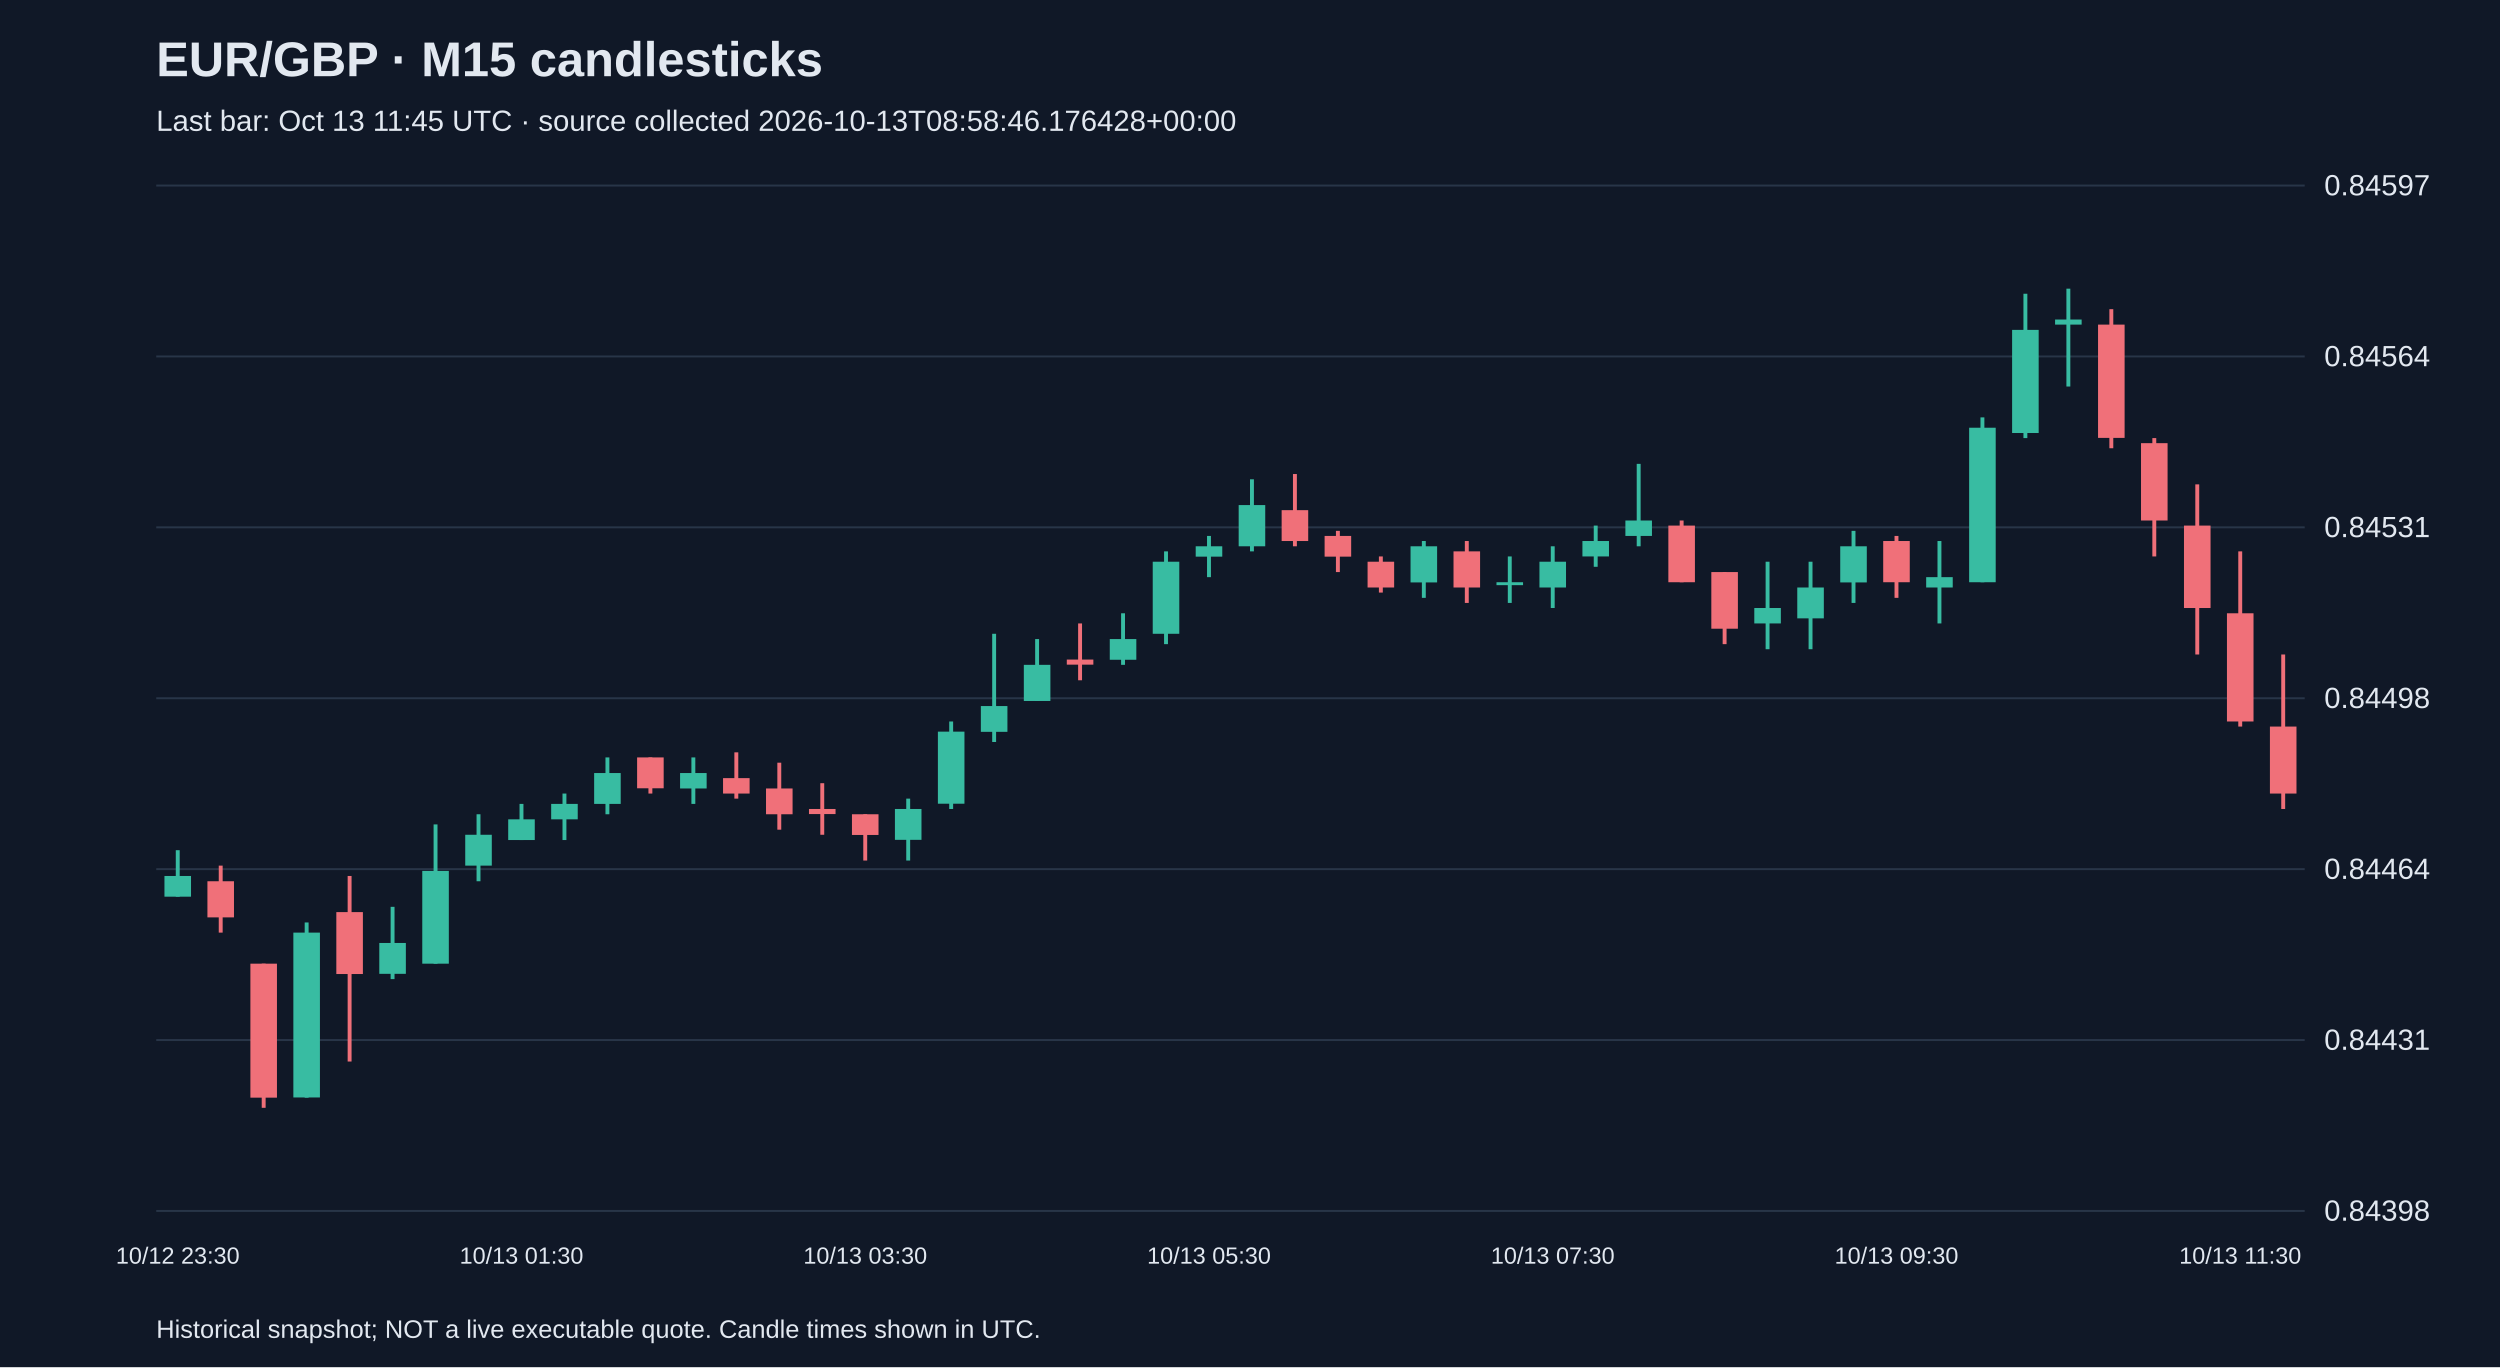
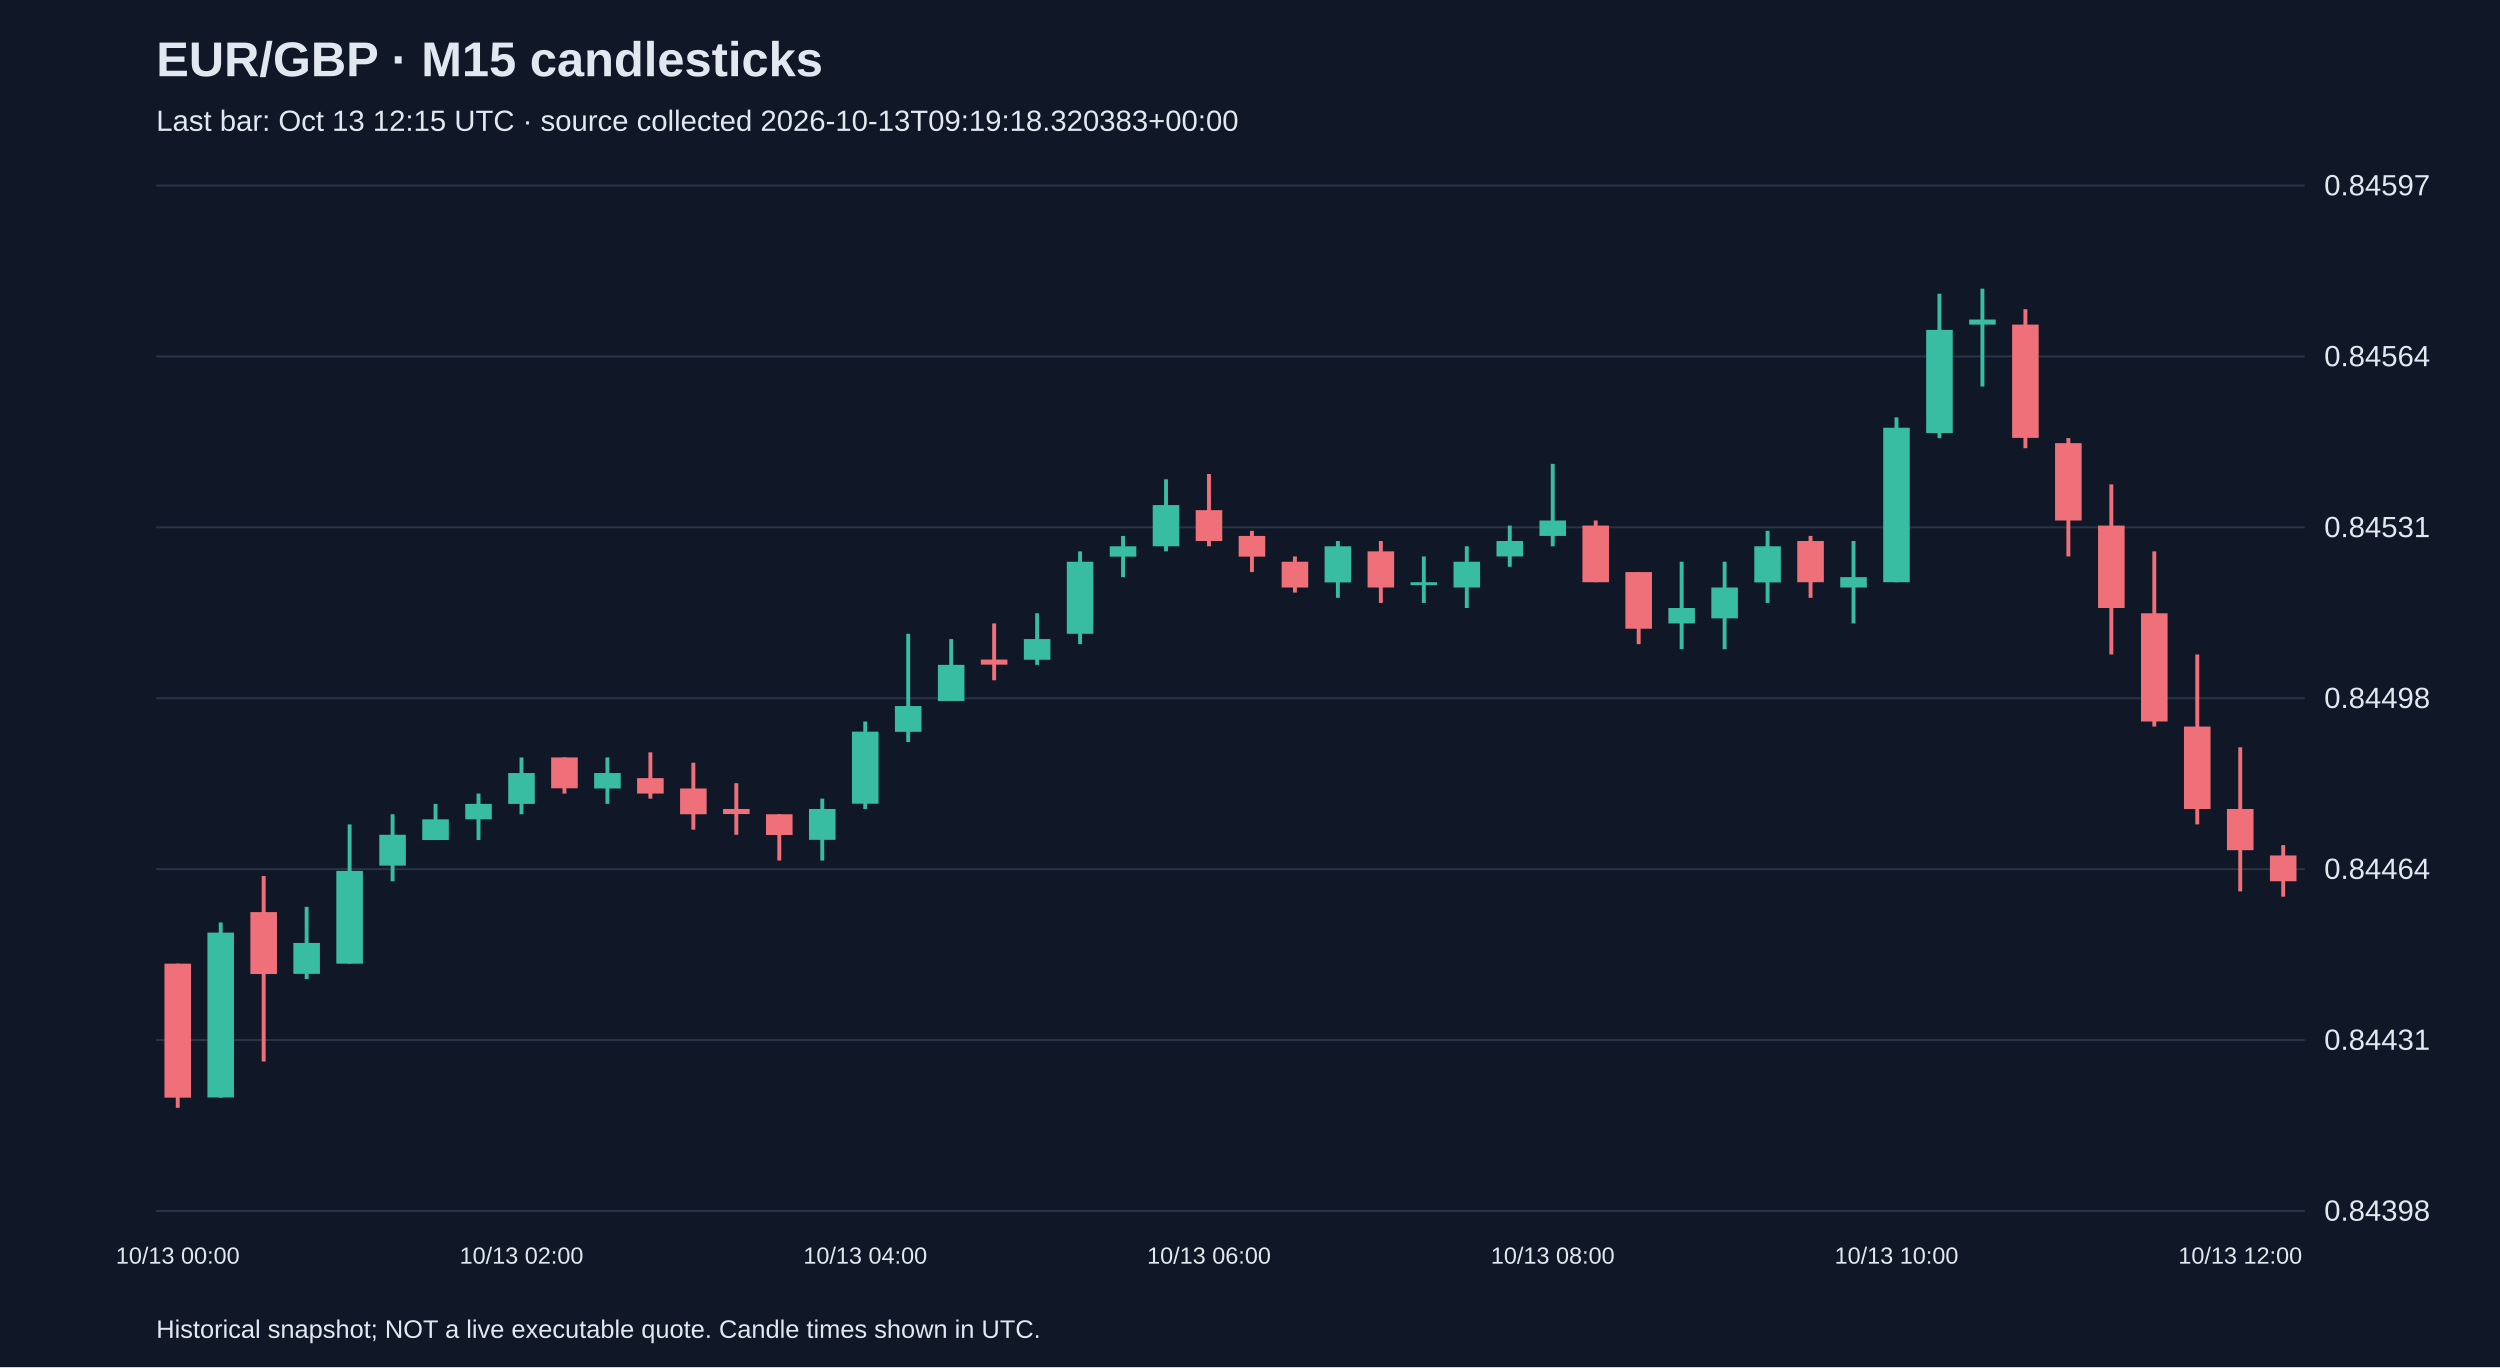
<svg xmlns="http://www.w3.org/2000/svg" viewBox="0 0 1280 700">
  <rect width="100%" height="100%" fill="#101827" />
  <style>text{font-family:Arial,sans-serif;fill:#e2e8f0}</style>
  <text x="80" y="39" font-size="25" font-weight="bold">EUR/GBP · M15 candlesticks</text>
-   <text x="80" y="67" font-size="15" fill="#a6b1c5">Last bar: Oct 13 11:45 UTC · source collected 2026-10-13T08:58:46.176428+00:00</text>
+   <text x="80" y="67" font-size="15" fill="#a6b1c5">Last bar: Oct 13 12:15 UTC · source collected 2026-10-13T09:19:18.320383+00:00</text>
  <line x1="80" y1="620.0" x2="1180" y2="620.0" stroke="#283548" />
  <text x="1190" y="625.0" font-size="15">0.84398</text>
  <line x1="80" y1="532.5" x2="1180" y2="532.5" stroke="#283548" />
  <text x="1190" y="537.5" font-size="15">0.84431</text>
  <line x1="80" y1="445.0" x2="1180" y2="445.0" stroke="#283548" />
  <text x="1190" y="450.0" font-size="15">0.84464</text>
  <line x1="80" y1="357.5" x2="1180" y2="357.5" stroke="#283548" />
  <text x="1190" y="362.5" font-size="15">0.84498</text>
  <line x1="80" y1="270.0" x2="1180" y2="270.0" stroke="#283548" />
  <text x="1190" y="275.0" font-size="15">0.84531</text>
  <line x1="80" y1="182.5" x2="1180" y2="182.5" stroke="#283548" />
  <text x="1190" y="187.5" font-size="15">0.84564</text>
  <line x1="80" y1="95.0" x2="1180" y2="95.0" stroke="#283548" />
  <text x="1190" y="100.0" font-size="15">0.84597</text>
-   <line x1="91.0" y1="435.3" x2="91.0" y2="459.1" stroke="#38bca2" stroke-width="2" />
-   <rect x="84.2" y="448.5" width="13.6" height="10.6" fill="#38bca2" />
-   <text x="91.0" y="647" text-anchor="middle" font-size="12">10/12 23:30</text>
-   <line x1="113.0" y1="443.2" x2="113.0" y2="477.5" stroke="#f07079" stroke-width="2" />
-   <rect x="106.2" y="451.2" width="13.6" height="18.5" fill="#f07079" />
-   <line x1="135.0" y1="493.4" x2="135.0" y2="567.2" stroke="#f07079" stroke-width="2" />
-   <rect x="128.2" y="493.4" width="13.6" height="68.6" fill="#f07079" />
-   <line x1="157.0" y1="472.3" x2="157.0" y2="562.0" stroke="#38bca2" stroke-width="2" />
-   <rect x="150.2" y="477.5" width="13.6" height="84.4" fill="#38bca2" />
-   <line x1="179.0" y1="448.5" x2="179.0" y2="543.5" stroke="#f07079" stroke-width="2" />
-   <rect x="172.2" y="467.0" width="13.6" height="31.7" fill="#f07079" />
-   <line x1="201.0" y1="464.3" x2="201.0" y2="501.3" stroke="#38bca2" stroke-width="2" />
-   <rect x="194.2" y="482.8" width="13.6" height="15.8" fill="#38bca2" />
-   <line x1="223.0" y1="422.1" x2="223.0" y2="493.4" stroke="#38bca2" stroke-width="2" />
-   <rect x="216.2" y="445.9" width="13.6" height="47.5" fill="#38bca2" />
-   <line x1="245.0" y1="416.9" x2="245.0" y2="451.2" stroke="#38bca2" stroke-width="2" />
-   <rect x="238.2" y="427.4" width="13.6" height="15.8" fill="#38bca2" />
-   <line x1="267.0" y1="411.6" x2="267.0" y2="430.1" stroke="#38bca2" stroke-width="2" />
-   <rect x="260.2" y="419.5" width="13.6" height="10.6" fill="#38bca2" />
-   <text x="267.0" y="647" text-anchor="middle" font-size="12">10/13 01:30</text>
-   <line x1="289.0" y1="406.3" x2="289.0" y2="430.1" stroke="#38bca2" stroke-width="2" />
-   <rect x="282.2" y="411.6" width="13.6" height="7.9" fill="#38bca2" />
-   <line x1="311.0" y1="387.8" x2="311.0" y2="416.9" stroke="#38bca2" stroke-width="2" />
-   <rect x="304.2" y="395.8" width="13.6" height="15.8" fill="#38bca2" />
-   <line x1="333.0" y1="387.8" x2="333.0" y2="406.3" stroke="#f07079" stroke-width="2" />
-   <rect x="326.2" y="387.8" width="13.6" height="15.8" fill="#f07079" />
-   <line x1="355.0" y1="387.8" x2="355.0" y2="411.6" stroke="#38bca2" stroke-width="2" />
-   <rect x="348.2" y="395.8" width="13.6" height="7.9" fill="#38bca2" />
-   <line x1="377.0" y1="385.2" x2="377.0" y2="408.9" stroke="#f07079" stroke-width="2" />
-   <rect x="370.2" y="398.4" width="13.6" height="7.9" fill="#f07079" />
-   <line x1="399.0" y1="390.5" x2="399.0" y2="424.8" stroke="#f07079" stroke-width="2" />
-   <rect x="392.2" y="403.7" width="13.6" height="13.2" fill="#f07079" />
-   <line x1="421.0" y1="401.0" x2="421.0" y2="427.4" stroke="#f07079" stroke-width="2" />
-   <rect x="414.2" y="414.2" width="13.6" height="2.6" fill="#f07079" />
-   <line x1="443.0" y1="416.9" x2="443.0" y2="440.6" stroke="#f07079" stroke-width="2" />
-   <rect x="436.2" y="416.9" width="13.6" height="10.6" fill="#f07079" />
-   <text x="443.0" y="647" text-anchor="middle" font-size="12">10/13 03:30</text>
-   <line x1="465.0" y1="408.9" x2="465.0" y2="440.6" stroke="#38bca2" stroke-width="2" />
-   <rect x="458.2" y="414.2" width="13.6" height="15.8" fill="#38bca2" />
-   <line x1="487.0" y1="369.4" x2="487.0" y2="414.2" stroke="#38bca2" stroke-width="2" />
-   <rect x="480.2" y="374.6" width="13.6" height="36.9" fill="#38bca2" />
-   <line x1="509.0" y1="324.5" x2="509.0" y2="379.9" stroke="#38bca2" stroke-width="2" />
-   <rect x="502.2" y="361.5" width="13.6" height="13.2" fill="#38bca2" />
-   <line x1="531.0" y1="327.2" x2="531.0" y2="358.8" stroke="#38bca2" stroke-width="2" />
-   <rect x="524.2" y="340.4" width="13.6" height="18.5" fill="#38bca2" />
-   <line x1="553.0" y1="319.2" x2="553.0" y2="348.3" stroke="#f07079" stroke-width="2" />
-   <rect x="546.2" y="337.7" width="13.6" height="2.6" fill="#f07079" />
-   <line x1="575.0" y1="314.0" x2="575.0" y2="340.4" stroke="#38bca2" stroke-width="2" />
-   <rect x="568.2" y="327.2" width="13.6" height="10.6" fill="#38bca2" />
-   <line x1="597.0" y1="282.3" x2="597.0" y2="329.8" stroke="#38bca2" stroke-width="2" />
-   <rect x="590.2" y="287.6" width="13.6" height="36.9" fill="#38bca2" />
-   <line x1="619.0" y1="274.4" x2="619.0" y2="295.5" stroke="#38bca2" stroke-width="2" />
-   <rect x="612.2" y="279.7" width="13.6" height="5.3" fill="#38bca2" />
-   <text x="619.0" y="647" text-anchor="middle" font-size="12">10/13 05:30</text>
-   <line x1="641.0" y1="245.4" x2="641.0" y2="282.3" stroke="#38bca2" stroke-width="2" />
-   <rect x="634.2" y="258.6" width="13.6" height="21.1" fill="#38bca2" />
-   <line x1="663.0" y1="242.7" x2="663.0" y2="279.7" stroke="#f07079" stroke-width="2" />
-   <rect x="656.2" y="261.2" width="13.6" height="15.8" fill="#f07079" />
-   <line x1="685.0" y1="271.8" x2="685.0" y2="292.9" stroke="#f07079" stroke-width="2" />
-   <rect x="678.2" y="274.4" width="13.6" height="10.6" fill="#f07079" />
-   <line x1="707.0" y1="284.9" x2="707.0" y2="303.4" stroke="#f07079" stroke-width="2" />
-   <rect x="700.2" y="287.6" width="13.6" height="13.2" fill="#f07079" />
-   <line x1="729.0" y1="277.0" x2="729.0" y2="306.1" stroke="#38bca2" stroke-width="2" />
-   <rect x="722.2" y="279.7" width="13.6" height="18.5" fill="#38bca2" />
-   <line x1="751.0" y1="277.0" x2="751.0" y2="308.7" stroke="#f07079" stroke-width="2" />
-   <rect x="744.2" y="282.3" width="13.6" height="18.5" fill="#f07079" />
-   <line x1="773.0" y1="284.9" x2="773.0" y2="308.7" stroke="#38bca2" stroke-width="2" />
-   <rect x="766.2" y="298.1" width="13.6" height="1.5" fill="#38bca2" />
-   <line x1="795.0" y1="279.7" x2="795.0" y2="311.3" stroke="#38bca2" stroke-width="2" />
-   <rect x="788.2" y="287.6" width="13.6" height="13.2" fill="#38bca2" />
-   <text x="795.0" y="647" text-anchor="middle" font-size="12">10/13 07:30</text>
-   <line x1="817.0" y1="269.1" x2="817.0" y2="290.2" stroke="#38bca2" stroke-width="2" />
-   <rect x="810.2" y="277.0" width="13.6" height="7.9" fill="#38bca2" />
-   <line x1="839.0" y1="237.5" x2="839.0" y2="279.7" stroke="#38bca2" stroke-width="2" />
-   <rect x="832.2" y="266.5" width="13.6" height="7.9" fill="#38bca2" />
-   <line x1="861.0" y1="266.5" x2="861.0" y2="298.1" stroke="#f07079" stroke-width="2" />
-   <rect x="854.2" y="269.1" width="13.6" height="29.0" fill="#f07079" />
-   <line x1="883.0" y1="292.9" x2="883.0" y2="329.8" stroke="#f07079" stroke-width="2" />
-   <rect x="876.2" y="292.9" width="13.6" height="29.0" fill="#f07079" />
-   <line x1="905.0" y1="287.6" x2="905.0" y2="332.4" stroke="#38bca2" stroke-width="2" />
-   <rect x="898.2" y="311.3" width="13.6" height="7.9" fill="#38bca2" />
-   <line x1="927.0" y1="287.6" x2="927.0" y2="332.4" stroke="#38bca2" stroke-width="2" />
-   <rect x="920.2" y="300.8" width="13.6" height="15.8" fill="#38bca2" />
-   <line x1="949.0" y1="271.8" x2="949.0" y2="308.7" stroke="#38bca2" stroke-width="2" />
-   <rect x="942.2" y="279.7" width="13.6" height="18.5" fill="#38bca2" />
-   <line x1="971.0" y1="274.4" x2="971.0" y2="306.1" stroke="#f07079" stroke-width="2" />
-   <rect x="964.2" y="277.0" width="13.6" height="21.1" fill="#f07079" />
-   <text x="971.0" y="647" text-anchor="middle" font-size="12">10/13 09:30</text>
-   <line x1="993.0" y1="277.0" x2="993.0" y2="319.2" stroke="#38bca2" stroke-width="2" />
-   <rect x="986.2" y="295.5" width="13.6" height="5.3" fill="#38bca2" />
-   <line x1="1015.0" y1="213.7" x2="1015.0" y2="298.1" stroke="#38bca2" stroke-width="2" />
-   <rect x="1008.2" y="219.0" width="13.6" height="79.1" fill="#38bca2" />
-   <line x1="1037.0" y1="150.4" x2="1037.0" y2="224.3" stroke="#38bca2" stroke-width="2" />
-   <rect x="1030.2" y="168.9" width="13.6" height="52.8" fill="#38bca2" />
-   <line x1="1059.0" y1="147.8" x2="1059.0" y2="197.9" stroke="#38bca2" stroke-width="2" />
-   <rect x="1052.2" y="163.6" width="13.6" height="2.6" fill="#38bca2" />
-   <line x1="1081.0" y1="158.3" x2="1081.0" y2="229.5" stroke="#f07079" stroke-width="2" />
-   <rect x="1074.2" y="166.2" width="13.6" height="58.0" fill="#f07079" />
-   <line x1="1103.0" y1="224.3" x2="1103.0" y2="284.9" stroke="#f07079" stroke-width="2" />
-   <rect x="1096.2" y="226.9" width="13.6" height="39.6" fill="#f07079" />
-   <line x1="1125.0" y1="248.0" x2="1125.0" y2="335.1" stroke="#f07079" stroke-width="2" />
-   <rect x="1118.2" y="269.1" width="13.6" height="42.2" fill="#f07079" />
-   <line x1="1147.0" y1="282.3" x2="1147.0" y2="372.0" stroke="#f07079" stroke-width="2" />
-   <rect x="1140.2" y="314.0" width="13.6" height="55.4" fill="#f07079" />
-   <text x="1147.0" y="647" text-anchor="middle" font-size="12">10/13 11:30</text>
-   <line x1="1169.0" y1="335.1" x2="1169.0" y2="414.2" stroke="#f07079" stroke-width="2" />
-   <rect x="1162.2" y="372.0" width="13.6" height="34.3" fill="#f07079" />
+   <line x1="91.0" y1="493.4" x2="91.0" y2="567.2" stroke="#f07079" stroke-width="2" />
+   <rect x="84.2" y="493.4" width="13.6" height="68.6" fill="#f07079" />
+   <text x="91.0" y="647" text-anchor="middle" font-size="12">10/13 00:00</text>
+   <line x1="113.0" y1="472.3" x2="113.0" y2="562.0" stroke="#38bca2" stroke-width="2" />
+   <rect x="106.2" y="477.5" width="13.6" height="84.4" fill="#38bca2" />
+   <line x1="135.0" y1="448.5" x2="135.0" y2="543.5" stroke="#f07079" stroke-width="2" />
+   <rect x="128.2" y="467.0" width="13.6" height="31.7" fill="#f07079" />
+   <line x1="157.0" y1="464.3" x2="157.0" y2="501.3" stroke="#38bca2" stroke-width="2" />
+   <rect x="150.2" y="482.8" width="13.6" height="15.8" fill="#38bca2" />
+   <line x1="179.0" y1="422.1" x2="179.0" y2="493.4" stroke="#38bca2" stroke-width="2" />
+   <rect x="172.2" y="445.9" width="13.6" height="47.5" fill="#38bca2" />
+   <line x1="201.0" y1="416.9" x2="201.0" y2="451.2" stroke="#38bca2" stroke-width="2" />
+   <rect x="194.2" y="427.4" width="13.6" height="15.8" fill="#38bca2" />
+   <line x1="223.0" y1="411.6" x2="223.0" y2="430.1" stroke="#38bca2" stroke-width="2" />
+   <rect x="216.2" y="419.5" width="13.6" height="10.6" fill="#38bca2" />
+   <line x1="245.0" y1="406.3" x2="245.0" y2="430.1" stroke="#38bca2" stroke-width="2" />
+   <rect x="238.2" y="411.6" width="13.6" height="7.9" fill="#38bca2" />
+   <line x1="267.0" y1="387.8" x2="267.0" y2="416.9" stroke="#38bca2" stroke-width="2" />
+   <rect x="260.2" y="395.8" width="13.6" height="15.8" fill="#38bca2" />
+   <text x="267.0" y="647" text-anchor="middle" font-size="12">10/13 02:00</text>
+   <line x1="289.0" y1="387.8" x2="289.0" y2="406.3" stroke="#f07079" stroke-width="2" />
+   <rect x="282.2" y="387.8" width="13.6" height="15.8" fill="#f07079" />
+   <line x1="311.0" y1="387.8" x2="311.0" y2="411.6" stroke="#38bca2" stroke-width="2" />
+   <rect x="304.2" y="395.8" width="13.6" height="7.9" fill="#38bca2" />
+   <line x1="333.0" y1="385.2" x2="333.0" y2="408.9" stroke="#f07079" stroke-width="2" />
+   <rect x="326.2" y="398.4" width="13.6" height="7.9" fill="#f07079" />
+   <line x1="355.0" y1="390.5" x2="355.0" y2="424.8" stroke="#f07079" stroke-width="2" />
+   <rect x="348.2" y="403.7" width="13.6" height="13.2" fill="#f07079" />
+   <line x1="377.0" y1="401.0" x2="377.0" y2="427.4" stroke="#f07079" stroke-width="2" />
+   <rect x="370.2" y="414.2" width="13.6" height="2.6" fill="#f07079" />
+   <line x1="399.0" y1="416.9" x2="399.0" y2="440.6" stroke="#f07079" stroke-width="2" />
+   <rect x="392.2" y="416.9" width="13.6" height="10.6" fill="#f07079" />
+   <line x1="421.0" y1="408.9" x2="421.0" y2="440.6" stroke="#38bca2" stroke-width="2" />
+   <rect x="414.2" y="414.2" width="13.6" height="15.8" fill="#38bca2" />
+   <line x1="443.0" y1="369.4" x2="443.0" y2="414.2" stroke="#38bca2" stroke-width="2" />
+   <rect x="436.2" y="374.6" width="13.6" height="36.9" fill="#38bca2" />
+   <text x="443.0" y="647" text-anchor="middle" font-size="12">10/13 04:00</text>
+   <line x1="465.0" y1="324.5" x2="465.0" y2="379.9" stroke="#38bca2" stroke-width="2" />
+   <rect x="458.2" y="361.5" width="13.6" height="13.2" fill="#38bca2" />
+   <line x1="487.0" y1="327.2" x2="487.0" y2="358.8" stroke="#38bca2" stroke-width="2" />
+   <rect x="480.2" y="340.4" width="13.6" height="18.5" fill="#38bca2" />
+   <line x1="509.0" y1="319.2" x2="509.0" y2="348.3" stroke="#f07079" stroke-width="2" />
+   <rect x="502.2" y="337.7" width="13.6" height="2.6" fill="#f07079" />
+   <line x1="531.0" y1="314.0" x2="531.0" y2="340.4" stroke="#38bca2" stroke-width="2" />
+   <rect x="524.2" y="327.2" width="13.6" height="10.6" fill="#38bca2" />
+   <line x1="553.0" y1="282.3" x2="553.0" y2="329.8" stroke="#38bca2" stroke-width="2" />
+   <rect x="546.2" y="287.6" width="13.6" height="36.9" fill="#38bca2" />
+   <line x1="575.0" y1="274.4" x2="575.0" y2="295.5" stroke="#38bca2" stroke-width="2" />
+   <rect x="568.2" y="279.7" width="13.6" height="5.3" fill="#38bca2" />
+   <line x1="597.0" y1="245.4" x2="597.0" y2="282.3" stroke="#38bca2" stroke-width="2" />
+   <rect x="590.2" y="258.6" width="13.6" height="21.1" fill="#38bca2" />
+   <line x1="619.0" y1="242.7" x2="619.0" y2="279.7" stroke="#f07079" stroke-width="2" />
+   <rect x="612.2" y="261.2" width="13.6" height="15.8" fill="#f07079" />
+   <text x="619.0" y="647" text-anchor="middle" font-size="12">10/13 06:00</text>
+   <line x1="641.0" y1="271.8" x2="641.0" y2="292.9" stroke="#f07079" stroke-width="2" />
+   <rect x="634.2" y="274.4" width="13.6" height="10.6" fill="#f07079" />
+   <line x1="663.0" y1="284.9" x2="663.0" y2="303.4" stroke="#f07079" stroke-width="2" />
+   <rect x="656.2" y="287.6" width="13.6" height="13.2" fill="#f07079" />
+   <line x1="685.0" y1="277.0" x2="685.0" y2="306.1" stroke="#38bca2" stroke-width="2" />
+   <rect x="678.2" y="279.7" width="13.6" height="18.5" fill="#38bca2" />
+   <line x1="707.0" y1="277.0" x2="707.0" y2="308.7" stroke="#f07079" stroke-width="2" />
+   <rect x="700.2" y="282.3" width="13.6" height="18.5" fill="#f07079" />
+   <line x1="729.0" y1="284.9" x2="729.0" y2="308.7" stroke="#38bca2" stroke-width="2" />
+   <rect x="722.2" y="298.1" width="13.6" height="1.5" fill="#38bca2" />
+   <line x1="751.0" y1="279.7" x2="751.0" y2="311.3" stroke="#38bca2" stroke-width="2" />
+   <rect x="744.2" y="287.6" width="13.6" height="13.2" fill="#38bca2" />
+   <line x1="773.0" y1="269.1" x2="773.0" y2="290.2" stroke="#38bca2" stroke-width="2" />
+   <rect x="766.2" y="277.0" width="13.6" height="7.9" fill="#38bca2" />
+   <line x1="795.0" y1="237.5" x2="795.0" y2="279.7" stroke="#38bca2" stroke-width="2" />
+   <rect x="788.2" y="266.5" width="13.6" height="7.9" fill="#38bca2" />
+   <text x="795.0" y="647" text-anchor="middle" font-size="12">10/13 08:00</text>
+   <line x1="817.0" y1="266.5" x2="817.0" y2="298.1" stroke="#f07079" stroke-width="2" />
+   <rect x="810.2" y="269.1" width="13.6" height="29.0" fill="#f07079" />
+   <line x1="839.0" y1="292.9" x2="839.0" y2="329.8" stroke="#f07079" stroke-width="2" />
+   <rect x="832.2" y="292.9" width="13.6" height="29.0" fill="#f07079" />
+   <line x1="861.0" y1="287.6" x2="861.0" y2="332.4" stroke="#38bca2" stroke-width="2" />
+   <rect x="854.2" y="311.3" width="13.6" height="7.9" fill="#38bca2" />
+   <line x1="883.0" y1="287.6" x2="883.0" y2="332.4" stroke="#38bca2" stroke-width="2" />
+   <rect x="876.2" y="300.8" width="13.6" height="15.8" fill="#38bca2" />
+   <line x1="905.0" y1="271.8" x2="905.0" y2="308.7" stroke="#38bca2" stroke-width="2" />
+   <rect x="898.2" y="279.7" width="13.6" height="18.5" fill="#38bca2" />
+   <line x1="927.0" y1="274.4" x2="927.0" y2="306.1" stroke="#f07079" stroke-width="2" />
+   <rect x="920.2" y="277.0" width="13.6" height="21.1" fill="#f07079" />
+   <line x1="949.0" y1="277.0" x2="949.0" y2="319.2" stroke="#38bca2" stroke-width="2" />
+   <rect x="942.2" y="295.5" width="13.6" height="5.3" fill="#38bca2" />
+   <line x1="971.0" y1="213.7" x2="971.0" y2="298.1" stroke="#38bca2" stroke-width="2" />
+   <rect x="964.2" y="219.0" width="13.6" height="79.1" fill="#38bca2" />
+   <text x="971.0" y="647" text-anchor="middle" font-size="12">10/13 10:00</text>
+   <line x1="993.0" y1="150.4" x2="993.0" y2="224.3" stroke="#38bca2" stroke-width="2" />
+   <rect x="986.2" y="168.9" width="13.6" height="52.8" fill="#38bca2" />
+   <line x1="1015.0" y1="147.8" x2="1015.0" y2="197.9" stroke="#38bca2" stroke-width="2" />
+   <rect x="1008.2" y="163.6" width="13.6" height="2.6" fill="#38bca2" />
+   <line x1="1037.0" y1="158.3" x2="1037.0" y2="229.5" stroke="#f07079" stroke-width="2" />
+   <rect x="1030.2" y="166.2" width="13.6" height="58.0" fill="#f07079" />
+   <line x1="1059.0" y1="224.3" x2="1059.0" y2="284.9" stroke="#f07079" stroke-width="2" />
+   <rect x="1052.2" y="226.9" width="13.6" height="39.6" fill="#f07079" />
+   <line x1="1081.0" y1="248.0" x2="1081.0" y2="335.1" stroke="#f07079" stroke-width="2" />
+   <rect x="1074.2" y="269.1" width="13.6" height="42.2" fill="#f07079" />
+   <line x1="1103.0" y1="282.3" x2="1103.0" y2="372.0" stroke="#f07079" stroke-width="2" />
+   <rect x="1096.2" y="314.0" width="13.6" height="55.4" fill="#f07079" />
+   <line x1="1125.0" y1="335.1" x2="1125.0" y2="422.1" stroke="#f07079" stroke-width="2" />
+   <rect x="1118.2" y="372.0" width="13.6" height="42.2" fill="#f07079" />
+   <line x1="1147.0" y1="382.6" x2="1147.0" y2="456.4" stroke="#f07079" stroke-width="2" />
+   <rect x="1140.2" y="414.2" width="13.6" height="21.1" fill="#f07079" />
+   <text x="1147.0" y="647" text-anchor="middle" font-size="12">10/13 12:00</text>
+   <line x1="1169.0" y1="432.7" x2="1169.0" y2="459.1" stroke="#f07079" stroke-width="2" />
+   <rect x="1162.2" y="438.0" width="13.6" height="13.2" fill="#f07079" />
  <text x="80" y="685" font-size="13">Historical snapshot; NOT a live executable quote. Candle times shown in UTC.</text>
</svg>
